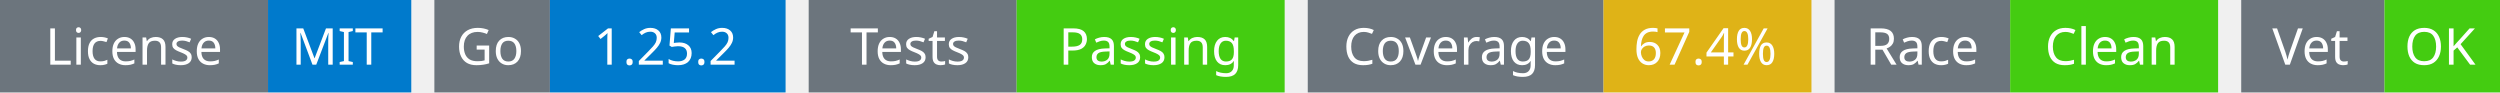
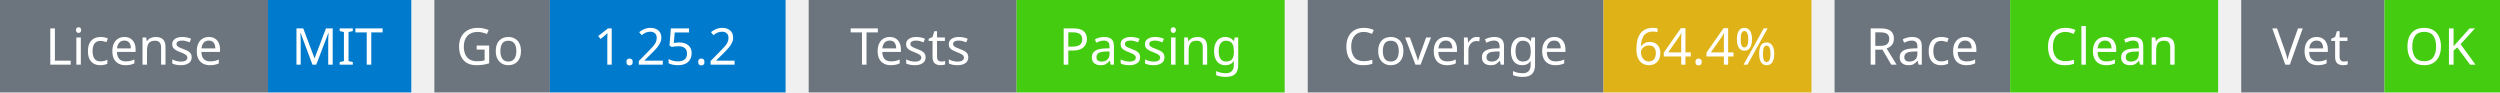
<svg xmlns="http://www.w3.org/2000/svg" width="541" height="20" viewBox="0 0 541 20">
  <g transform="translate(0, 0)">
    <rect x="0" y="0" width="58" height="20" fill="#6c757d" />
    <rect x="58" y="0" width="31" height="20" fill="#007acc" />
    <text x="29" y="14" text-anchor="middle" font-family="sans-serif" font-size="11" fill="white">License</text>
    <text x="73" y="14" text-anchor="middle" font-family="sans-serif" font-size="11" fill="white">MIT</text>
  </g>
  <g transform="translate(94, 0)">
    <rect x="0" y="0" width="25" height="20" fill="#6c757d" />
    <rect x="25" y="0" width="51" height="20" fill="#007acc" />
    <text x="12" y="14" text-anchor="middle" font-family="sans-serif" font-size="11" fill="white">Go</text>
    <text x="50" y="14" text-anchor="middle" font-family="sans-serif" font-size="11" fill="white">1.25.2</text>
  </g>
  <g transform="translate(175, 0)">
    <rect x="0" y="0" width="45" height="20" fill="#6c757d" />
    <rect x="45" y="0" width="58" height="20" fill="#4c1" />
    <text x="22" y="14" text-anchor="middle" font-family="sans-serif" font-size="11" fill="white">Tests</text>
    <text x="74" y="14" text-anchor="middle" font-family="sans-serif" font-size="11" fill="white">Passing</text>
  </g>
  <g transform="translate(283, 0)">
    <rect x="0" y="0" width="64" height="20" fill="#6c757d" />
    <rect x="64" y="0" width="45" height="20" fill="#dfb317" />
    <text x="32" y="14" text-anchor="middle" font-family="sans-serif" font-size="11" fill="white">Coverage</text>
-     <text x="86" y="14" text-anchor="middle" font-family="sans-serif" font-size="11" fill="white">67.4%</text>
+     <text x="86" y="14" text-anchor="middle" font-family="sans-serif" font-size="11" fill="white">64.4%</text>
  </g>
  <g transform="translate(397, 0)">
    <rect x="0" y="0" width="38" height="20" fill="#6c757d" />
    <rect x="38" y="0" width="45" height="20" fill="#4c1" />
    <text x="19" y="14" text-anchor="middle" font-family="sans-serif" font-size="11" fill="white">Race</text>
    <text x="60" y="14" text-anchor="middle" font-family="sans-serif" font-size="11" fill="white">Clean</text>
  </g>
  <g transform="translate(485, 0)">
    <rect x="0" y="0" width="31" height="20" fill="#6c757d" />
    <rect x="31" y="0" width="25" height="20" fill="#4c1" />
    <text x="15" y="14" text-anchor="middle" font-family="sans-serif" font-size="11" fill="white">Vet</text>
    <text x="43" y="14" text-anchor="middle" font-family="sans-serif" font-size="11" fill="white">OK</text>
  </g>
</svg>
